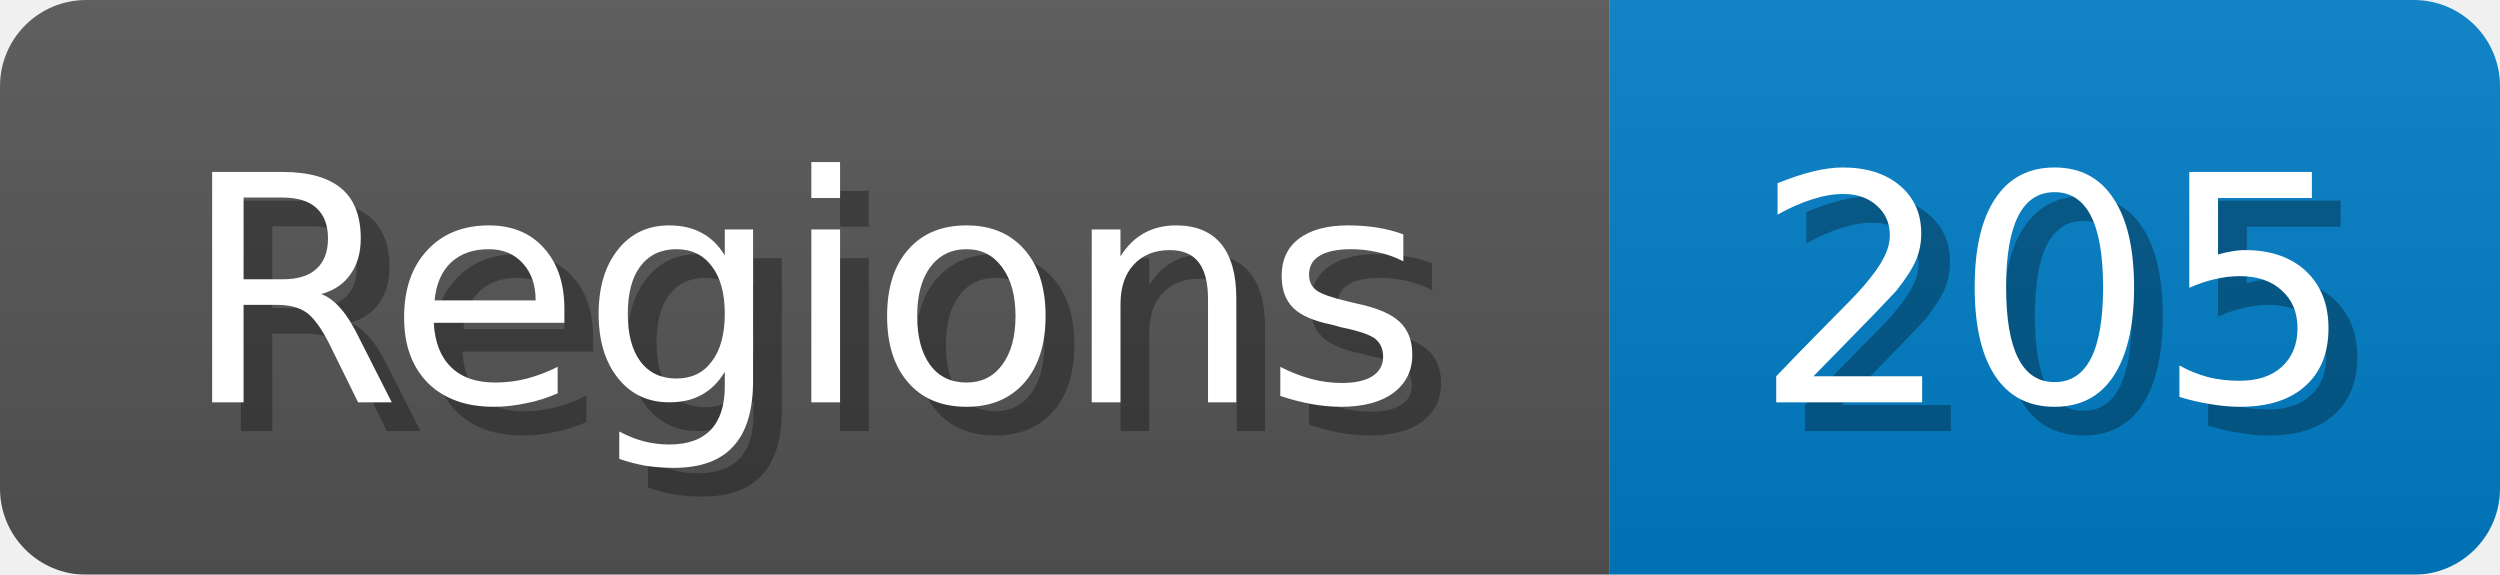
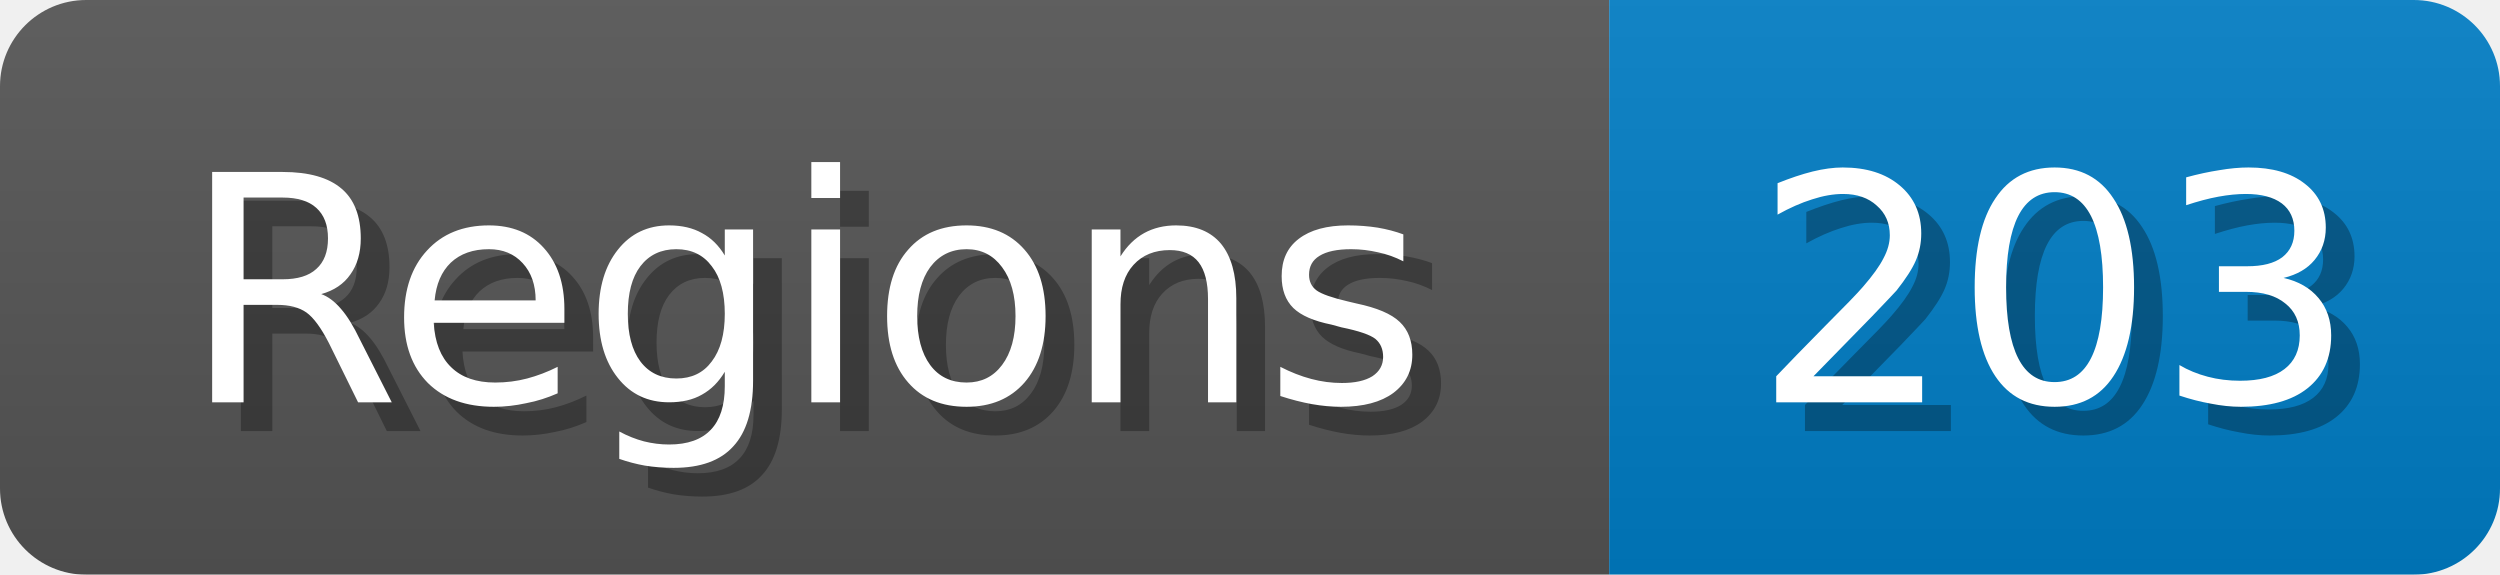
<svg xmlns="http://www.w3.org/2000/svg" width="87" height="20">
  <linearGradient id="b" x2="0" y2="100%">
    <stop offset="0" stop-color="#bbb" stop-opacity=".1" />
    <stop offset="1" stop-opacity=".1" />
  </linearGradient>
  <mask id="anybadge_1">
    <rect width="87" height="20" rx="3" fill="#fff" />
  </mask>
  <g mask="url(#anybadge_1)">
    <path fill="#555" d="M0 0h56v20H0z" />
    <path fill="#007ec6" d="M56 0h31v20H56z" />
    <path fill="url(#b)" d="M0 0h87v20H0z" />
  </g>
  <g fill="#fff" text-anchor="middle" font-family="DejaVu Sans,Verdana,Geneva,sans-serif" font-size="11">
    <text x="29.0" y="15" fill="#010101" fill-opacity=".3">Regions</text>
    <text x="28.0" y="14">Regions</text>
  </g>
  <g fill="#fff" text-anchor="middle" font-family="DejaVu Sans,Verdana,Geneva,sans-serif" font-size="11">
-     <text x="72.5" y="15" fill="#010101" fill-opacity=".3">205</text>
-     <text x="71.5" y="14">205</text>
+     <text x="72.5" y="15" fill="#010101" fill-opacity=".3">203</text>
+     <text x="71.5" y="14">203</text>
  </g>
</svg>
